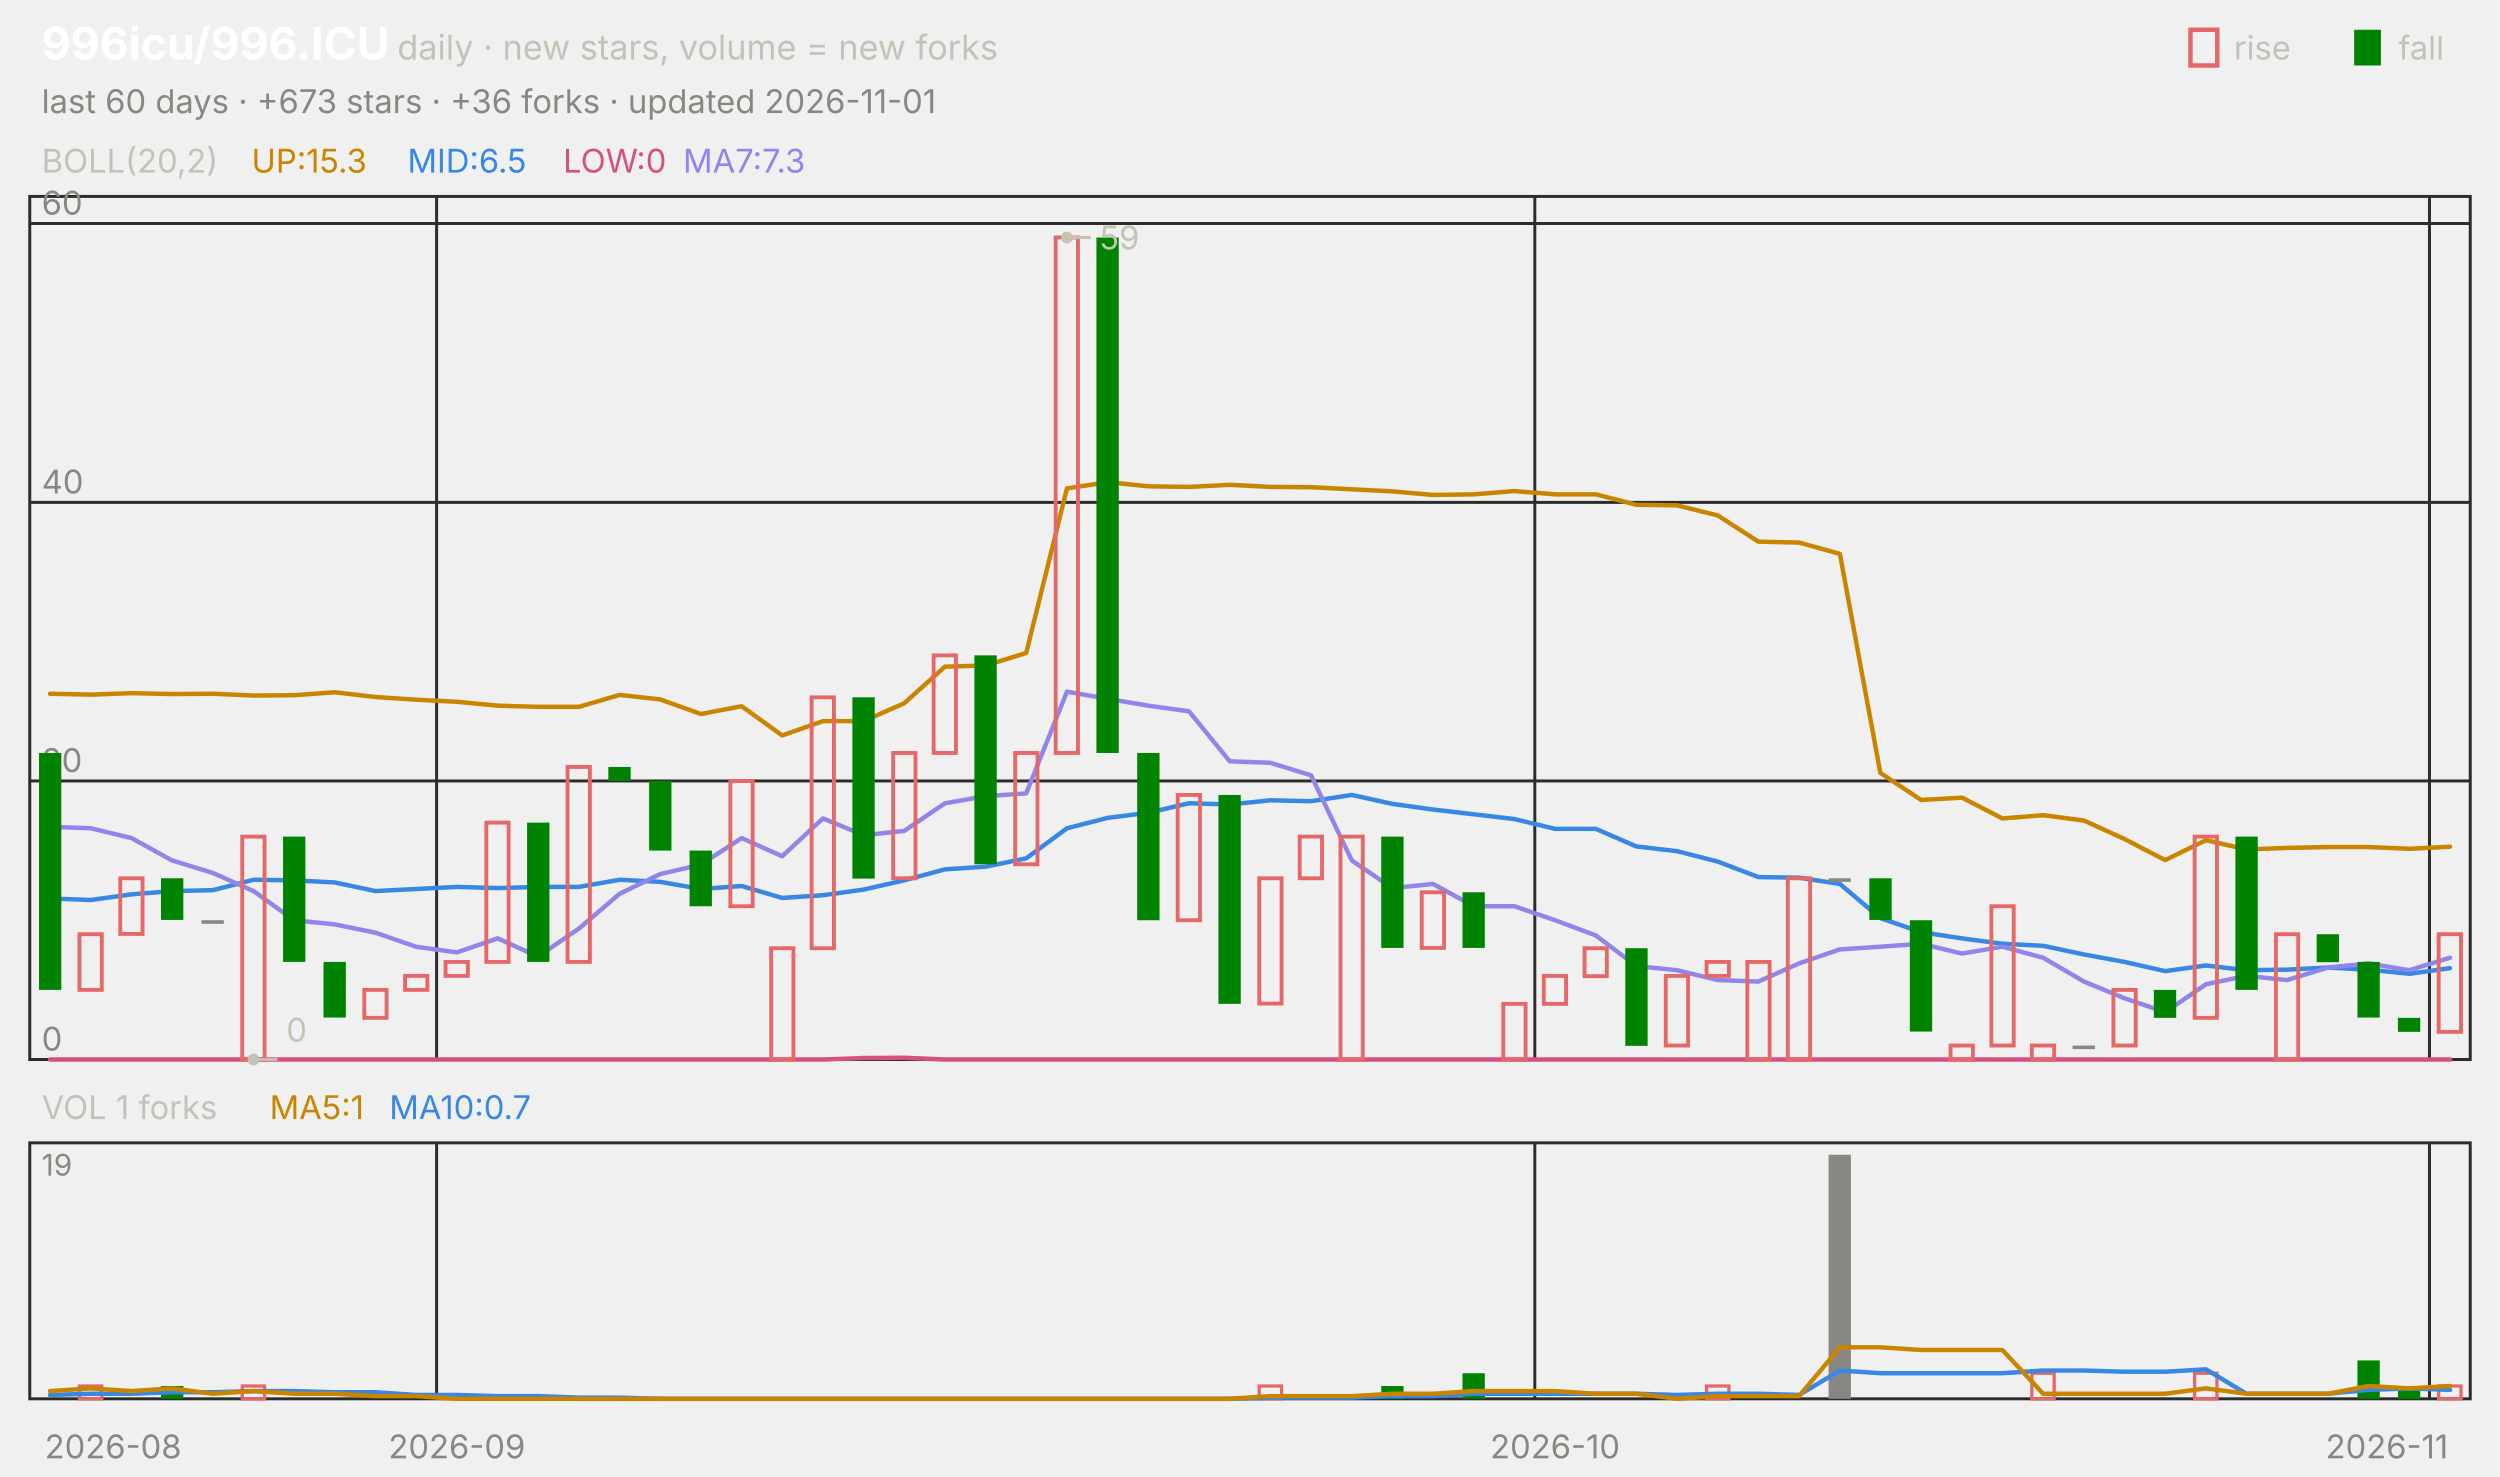
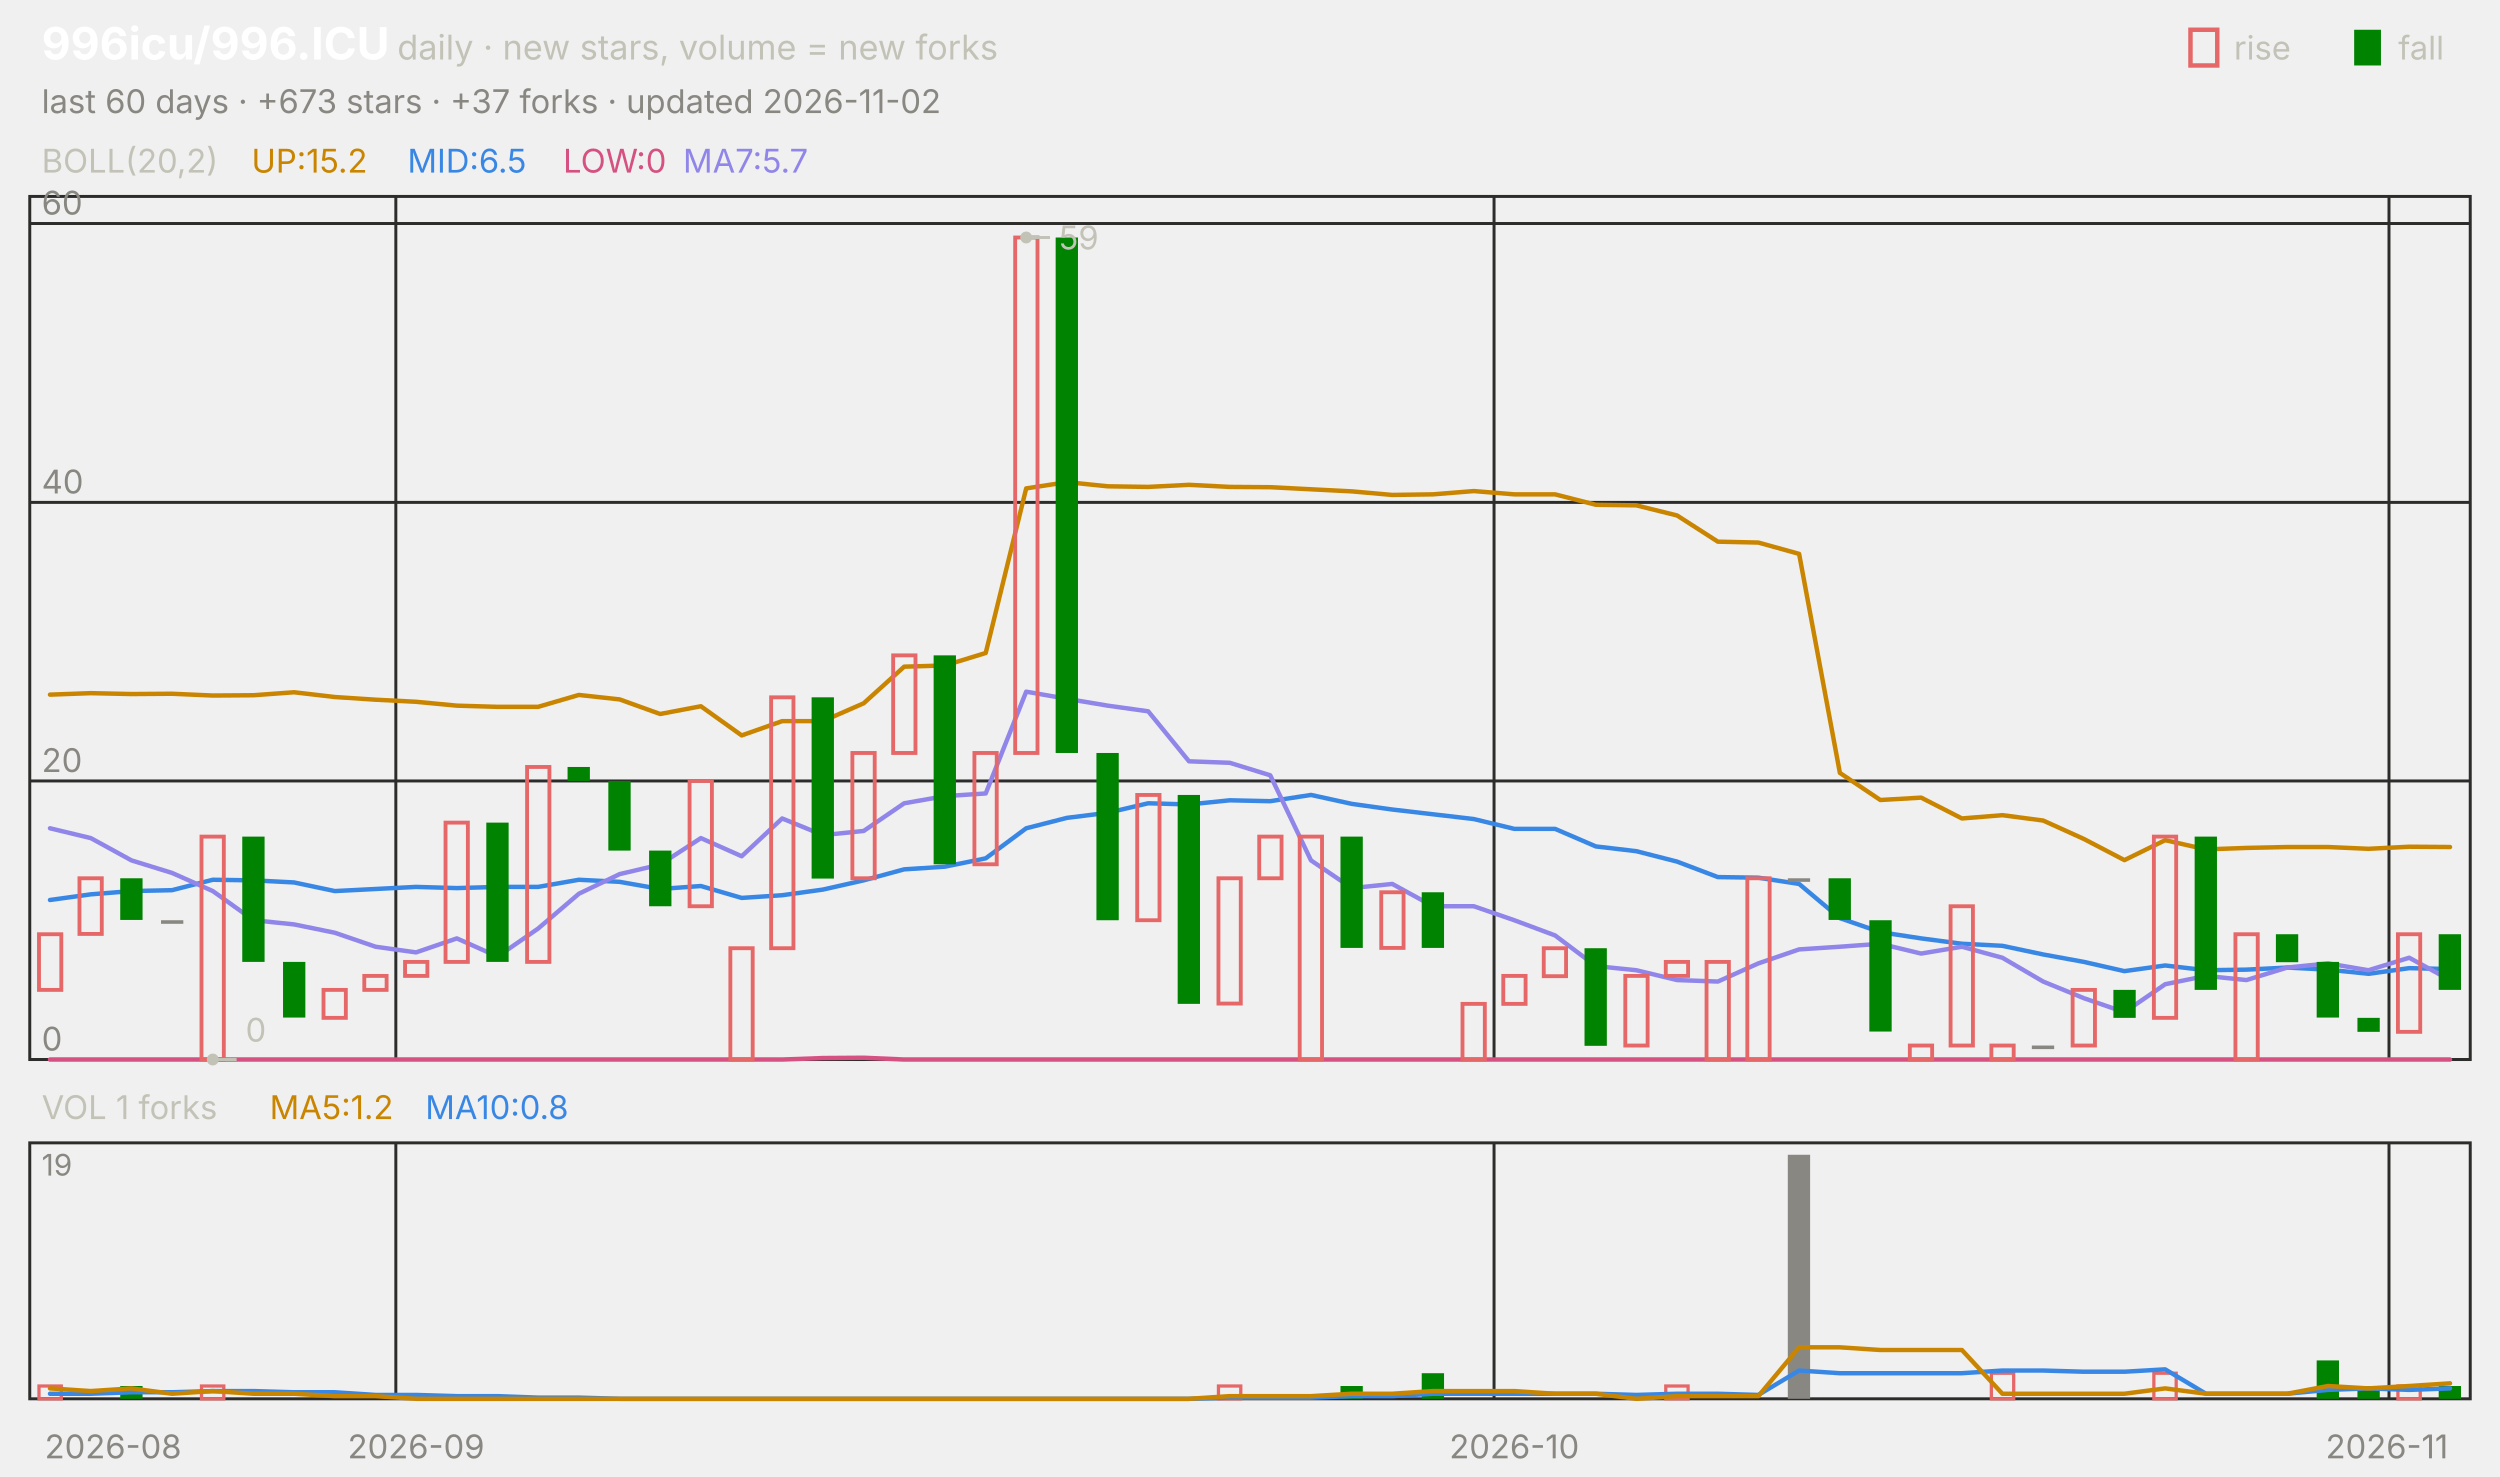
<svg xmlns="http://www.w3.org/2000/svg" viewBox="0 0 840 496" width="840" height="496" font-family="-apple-system,'Segoe UI',system-ui,sans-serif" role="img" aria-label="996icu/996.ICU candlestick chart">
  <text x="14.0" y="20.0" font-size="15" fill="#ffffff" font-weight="650">996icu/996.ICU</text>
  <text x="133.5" y="20.0" font-size="11.5" fill="#c3c2b7">daily · new stars, volume = new forks</text>
  <text x="805.8" y="20.0" font-size="11.0" fill="#c3c2b7">fall</text>
  <rect x="791" y="10" width="9" height="12" fill="#008300" />
  <text x="750.6" y="20.0" font-size="11.0" fill="#c3c2b7">rise</text>
  <rect x="736" y="10" width="9" height="12" fill="none" stroke="#e66767" stroke-width="1.5" />
-   <text x="14.0" y="38.0" font-size="11.0" fill="#898781">last 60 days · +673 stars · +36 forks · updated 2026-11-01</text>
+   <text x="14.0" y="38.0" font-size="11.0" fill="#898781">last 60 days · +673 stars · +37 forks · updated 2026-11-02</text>
  <rect x="10" y="66" width="820" height="290" fill="none" stroke="#2c2c2a" />
  <rect x="10" y="384" width="820" height="86" fill="none" stroke="#2c2c2a" />
  <text x="38.0" y="490.0" font-size="11.0" fill="#898781" text-anchor="middle">2026-08</text>
-   <line x1="146.7" y1="66.0" x2="146.7" y2="356.0" stroke="#2c2c2a" stroke-width="1.0" />
-   <line x1="146.7" y1="384.0" x2="146.7" y2="470.0" stroke="#2c2c2a" stroke-width="1.0" />
-   <text x="153.5" y="490.0" font-size="11.0" fill="#898781" text-anchor="middle">2026-09</text>
-   <line x1="515.7" y1="66.0" x2="515.7" y2="356.0" stroke="#2c2c2a" stroke-width="1.0" />
-   <line x1="515.7" y1="384.0" x2="515.7" y2="470.0" stroke="#2c2c2a" stroke-width="1.0" />
-   <text x="522.5" y="490.0" font-size="11.0" fill="#898781" text-anchor="middle">2026-10</text>
-   <line x1="816.3" y1="66.0" x2="816.3" y2="356.0" stroke="#2c2c2a" stroke-width="1.0" />
-   <line x1="816.3" y1="384.0" x2="816.3" y2="470.0" stroke="#2c2c2a" stroke-width="1.0" />
+   <line x1="133.0" y1="66.0" x2="133.0" y2="356.0" stroke="#2c2c2a" stroke-width="1.0" />
+   <line x1="133.0" y1="384.0" x2="133.0" y2="470.0" stroke="#2c2c2a" stroke-width="1.0" />
+   <text x="139.8" y="490.0" font-size="11.0" fill="#898781" text-anchor="middle">2026-09</text>
+   <line x1="502.0" y1="66.0" x2="502.0" y2="356.0" stroke="#2c2c2a" stroke-width="1.0" />
+   <line x1="502.0" y1="384.0" x2="502.0" y2="470.0" stroke="#2c2c2a" stroke-width="1.0" />
+   <text x="508.8" y="490.0" font-size="11.0" fill="#898781" text-anchor="middle">2026-10</text>
+   <line x1="802.7" y1="66.0" x2="802.7" y2="356.0" stroke="#2c2c2a" stroke-width="1.0" />
+   <line x1="802.7" y1="384.0" x2="802.7" y2="470.0" stroke="#2c2c2a" stroke-width="1.0" />
  <text x="802.0" y="490.0" font-size="11.0" fill="#898781" text-anchor="middle">2026-11</text>
  <text x="14.0" y="58.0" font-size="11.0" fill="#c3c2b7">BOLL(20,2)</text>
-   <text x="84.5" y="58.0" font-size="11.0" fill="#c98500">UP:15.3</text>
+   <text x="84.5" y="58.0" font-size="11.0" fill="#c98500">UP:15.2</text>
  <text x="136.9" y="58.0" font-size="11.0" fill="#3987e5">MID:6.5</text>
  <text x="189.2" y="58.0" font-size="11.0" fill="#d55181">LOW:0</text>
-   <text x="229.5" y="58.0" font-size="11.0" fill="#9085e9">MA7:7.3</text>
+   <text x="229.5" y="58.0" font-size="11.0" fill="#9085e9">MA7:5.7</text>
  <line x1="10.0" y1="356.0" x2="830.0" y2="356.0" stroke="#2c2c2a" stroke-width="1.0" />
  <text x="14.0" y="353.0" font-size="11.0" fill="#898781">0</text>
  <line x1="10.0" y1="262.4" x2="830.0" y2="262.4" stroke="#2c2c2a" stroke-width="1.0" />
  <text x="14.0" y="259.4" font-size="11.0" fill="#898781">20</text>
  <line x1="10.0" y1="168.8" x2="830.0" y2="168.8" stroke="#2c2c2a" stroke-width="1.0" />
  <text x="14.0" y="165.8" font-size="11.0" fill="#898781">40</text>
  <line x1="10.0" y1="75.1" x2="830.0" y2="75.1" stroke="#2c2c2a" stroke-width="1.0" />
  <text x="14.0" y="72.1" font-size="11.0" fill="#898781">60</text>
-   <polyline points="16.8,233.1 30.5,233.4 44.2,232.9 57.8,233.2 71.5,233.1 85.2,233.7 98.8,233.6 112.5,232.6 126.2,234.2 139.8,235.1 153.5,235.8 167.2,237.1 180.8,237.5 194.5,237.5 208.2,233.5 221.8,235.0 235.5,239.9 249.2,237.3 262.8,247.1 276.5,242.3 290.2,242.3 303.8,236.3 317.5,224.0 331.2,223.6 344.8,219.4 358.5,164.1 372.2,162.0 385.8,163.4 399.5,163.6 413.2,162.9 426.8,163.6 440.5,163.7 454.2,164.4 467.8,165.1 481.5,166.3 495.2,166.1 508.8,165.0 522.5,166.1 536.2,166.1 549.8,169.6 563.5,169.8 577.2,173.2 590.8,182.0 604.5,182.3 618.2,186.1 631.8,259.7 645.5,268.8 659.2,268.0 672.8,275.0 686.5,273.9 700.2,275.7 713.8,281.9 727.5,289.0 741.2,282.3 754.8,285.4 768.5,284.9 782.2,284.6 795.8,284.6 809.5,285.2 823.2,284.5" fill="none" stroke="#c98500" stroke-width="1.5" stroke-linejoin="round" stroke-linecap="round" />
-   <polyline points="16.8,301.9 30.5,302.4 44.2,300.5 57.8,299.4 71.5,299.1 85.2,295.6 98.8,295.8 112.5,296.5 126.2,299.4 139.8,298.7 153.5,298.0 167.2,298.4 180.8,298.0 194.5,298.0 208.2,295.6 221.8,296.3 235.5,298.7 249.2,297.7 262.8,301.7 276.5,300.8 290.2,298.9 303.8,295.8 317.5,292.1 331.2,291.2 344.8,288.4 358.5,278.3 372.2,274.8 385.8,273.1 399.5,269.9 413.2,270.3 426.8,268.9 440.5,269.2 454.2,267.1 467.8,270.1 481.5,272.0 495.2,273.6 508.8,275.2 522.5,278.5 536.2,278.5 549.8,284.4 563.5,286.0 577.2,289.5 590.8,294.7 604.5,294.9 618.2,297.0 631.8,308.5 645.5,313.2 659.2,315.3 672.8,317.1 686.5,317.8 700.2,320.7 713.8,323.2 727.5,326.3 741.2,324.4 754.8,326.0 768.5,325.8 782.2,325.1 795.8,325.8 809.5,327.2 823.2,325.3" fill="none" stroke="#3987e5" stroke-width="1.5" stroke-linejoin="round" stroke-linecap="round" />
-   <polyline points="16.8,356.0 30.5,356.0 44.2,356.0 57.8,356.0 71.5,356.0 85.2,356.0 98.8,356.0 112.5,356.0 126.2,356.0 139.8,356.0 153.5,356.0 167.2,356.0 180.8,356.0 194.5,356.0 208.2,356.0 221.8,356.0 235.5,356.0 249.2,356.0 262.8,356.0 276.5,356.0 290.2,355.5 303.8,355.4 317.5,356.0 331.2,356.0 344.8,356.0 358.5,356.0 372.2,356.0 385.8,356.0 399.5,356.0 413.2,356.0 426.8,356.0 440.5,356.0 454.2,356.0 467.8,356.0 481.5,356.0 495.2,356.0 508.8,356.0 522.5,356.0 536.2,356.0 549.8,356.0 563.5,356.0 577.2,356.0 590.8,356.0 604.5,356.0 618.2,356.0 631.8,356.0 645.5,356.0 659.2,356.0 672.8,356.0 686.5,356.0 700.2,356.0 713.8,356.0 727.5,356.0 741.2,356.0 754.8,356.0 768.5,356.0 782.2,356.0 795.8,356.0 809.5,356.0 823.2,356.0" fill="none" stroke="#d55181" stroke-width="1.5" stroke-linejoin="round" stroke-linecap="round" />
-   <polyline points="16.8,277.8 30.5,278.3 44.2,281.6 57.8,289.1 71.5,293.3 85.2,299.4 98.8,309.2 112.5,310.6 126.2,313.4 139.8,318.1 153.5,320.0 167.2,315.3 180.8,321.4 194.5,312.0 208.2,300.3 221.8,293.7 235.5,290.5 249.2,281.6 262.8,287.7 276.5,275.0 290.2,280.6 303.8,279.2 317.5,269.9 331.2,267.5 344.8,266.6 358.5,232.4 372.2,234.8 385.8,237.1 399.5,239.0 413.2,255.8 426.8,256.3 440.5,260.5 454.2,289.1 467.8,298.4 481.5,297.0 495.2,304.5 508.8,304.5 522.5,309.2 536.2,314.3 549.8,324.6 563.5,326.0 577.2,329.3 590.8,329.8 604.5,323.7 618.2,319.0 631.8,318.1 645.5,317.1 659.2,320.4 672.8,318.1 686.5,321.8 700.2,329.8 713.8,335.4 727.5,340.1 741.2,330.7 754.8,327.9 768.5,329.3 782.2,325.1 795.8,323.7 809.5,326.0 823.2,321.8" fill="none" stroke="#9085e9" stroke-width="1.5" stroke-linejoin="round" stroke-linecap="round" />
-   <rect x="13.1" y="253.0" width="7.5" height="79.6" fill="#008300" />
-   <rect x="26.7" y="313.9" width="7.5" height="18.7" fill="none" stroke="#e66767" stroke-width="1.3" />
-   <rect x="40.4" y="295.1" width="7.5" height="18.7" fill="none" stroke="#e66767" stroke-width="1.3" />
-   <rect x="54.1" y="295.1" width="7.5" height="14.0" fill="#008300" />
-   <rect x="67.7" y="309.2" width="7.5" height="1.2" fill="#898781" />
-   <rect x="81.4" y="281.1" width="7.5" height="74.9" fill="none" stroke="#e66767" stroke-width="1.3" />
-   <rect x="95.1" y="281.1" width="7.5" height="42.1" fill="#008300" />
-   <rect x="108.7" y="323.2" width="7.5" height="18.7" fill="#008300" />
-   <rect x="122.4" y="332.6" width="7.5" height="9.4" fill="none" stroke="#e66767" stroke-width="1.3" />
-   <rect x="136.1" y="327.9" width="7.5" height="4.7" fill="none" stroke="#e66767" stroke-width="1.3" />
-   <rect x="149.7" y="323.2" width="7.5" height="4.7" fill="none" stroke="#e66767" stroke-width="1.3" />
-   <rect x="163.4" y="276.4" width="7.5" height="46.8" fill="none" stroke="#e66767" stroke-width="1.3" />
-   <rect x="177.1" y="276.4" width="7.5" height="46.8" fill="#008300" />
-   <rect x="190.7" y="257.7" width="7.5" height="65.5" fill="none" stroke="#e66767" stroke-width="1.3" />
-   <rect x="204.4" y="257.7" width="7.5" height="4.7" fill="#008300" />
-   <rect x="218.1" y="262.4" width="7.5" height="23.4" fill="#008300" />
-   <rect x="231.7" y="285.8" width="7.5" height="18.7" fill="#008300" />
-   <rect x="245.4" y="262.4" width="7.5" height="42.1" fill="none" stroke="#e66767" stroke-width="1.3" />
-   <rect x="259.1" y="318.6" width="7.5" height="37.4" fill="none" stroke="#e66767" stroke-width="1.3" />
-   <rect x="272.7" y="234.3" width="7.5" height="84.3" fill="none" stroke="#e66767" stroke-width="1.3" />
-   <rect x="286.4" y="234.3" width="7.5" height="60.9" fill="#008300" />
-   <rect x="300.1" y="253.0" width="7.5" height="42.1" fill="none" stroke="#e66767" stroke-width="1.3" />
-   <rect x="313.7" y="220.2" width="7.5" height="32.8" fill="none" stroke="#e66767" stroke-width="1.3" />
-   <rect x="327.4" y="220.2" width="7.5" height="70.2" fill="#008300" />
-   <rect x="341.1" y="253.0" width="7.5" height="37.4" fill="none" stroke="#e66767" stroke-width="1.3" />
-   <rect x="354.7" y="79.8" width="7.5" height="173.2" fill="none" stroke="#e66767" stroke-width="1.3" />
-   <rect x="368.4" y="79.8" width="7.5" height="173.2" fill="#008300" />
-   <rect x="382.1" y="253.0" width="7.5" height="56.2" fill="#008300" />
-   <rect x="395.7" y="267.1" width="7.5" height="42.1" fill="none" stroke="#e66767" stroke-width="1.3" />
-   <rect x="409.4" y="267.1" width="7.5" height="70.2" fill="#008300" />
-   <rect x="423.1" y="295.1" width="7.5" height="42.1" fill="none" stroke="#e66767" stroke-width="1.3" />
-   <rect x="436.7" y="281.1" width="7.5" height="14.0" fill="none" stroke="#e66767" stroke-width="1.3" />
-   <rect x="450.4" y="281.1" width="7.5" height="74.9" fill="none" stroke="#e66767" stroke-width="1.3" />
-   <rect x="464.1" y="281.1" width="7.5" height="37.4" fill="#008300" />
-   <rect x="477.7" y="299.8" width="7.5" height="18.7" fill="none" stroke="#e66767" stroke-width="1.3" />
-   <rect x="491.4" y="299.8" width="7.5" height="18.7" fill="#008300" />
-   <rect x="505.1" y="337.3" width="7.5" height="18.7" fill="none" stroke="#e66767" stroke-width="1.3" />
-   <rect x="518.7" y="327.9" width="7.5" height="9.4" fill="none" stroke="#e66767" stroke-width="1.3" />
-   <rect x="532.4" y="318.6" width="7.5" height="9.4" fill="none" stroke="#e66767" stroke-width="1.3" />
-   <rect x="546.1" y="318.6" width="7.5" height="32.8" fill="#008300" />
-   <rect x="559.7" y="327.9" width="7.5" height="23.4" fill="none" stroke="#e66767" stroke-width="1.3" />
-   <rect x="573.4" y="323.2" width="7.5" height="4.7" fill="none" stroke="#e66767" stroke-width="1.3" />
-   <rect x="587.1" y="323.2" width="7.5" height="32.8" fill="none" stroke="#e66767" stroke-width="1.3" />
-   <rect x="600.7" y="295.1" width="7.5" height="60.9" fill="none" stroke="#e66767" stroke-width="1.3" />
-   <rect x="614.4" y="295.1" width="7.5" height="1.2" fill="#898781" />
-   <rect x="628.1" y="295.1" width="7.5" height="14.0" fill="#008300" />
-   <rect x="641.7" y="309.2" width="7.5" height="37.4" fill="#008300" />
-   <rect x="655.4" y="351.3" width="7.5" height="4.7" fill="none" stroke="#e66767" stroke-width="1.3" />
-   <rect x="669.1" y="304.5" width="7.5" height="46.8" fill="none" stroke="#e66767" stroke-width="1.3" />
-   <rect x="682.7" y="351.3" width="7.5" height="4.7" fill="none" stroke="#e66767" stroke-width="1.3" />
-   <rect x="696.4" y="351.3" width="7.5" height="1.2" fill="#898781" />
-   <rect x="710.1" y="332.6" width="7.5" height="18.7" fill="none" stroke="#e66767" stroke-width="1.3" />
-   <rect x="723.7" y="332.6" width="7.5" height="9.4" fill="#008300" />
-   <rect x="737.4" y="281.1" width="7.5" height="60.9" fill="none" stroke="#e66767" stroke-width="1.3" />
-   <rect x="751.1" y="281.1" width="7.5" height="51.5" fill="#008300" />
-   <rect x="764.7" y="313.9" width="7.5" height="42.1" fill="none" stroke="#e66767" stroke-width="1.3" />
-   <rect x="778.4" y="313.9" width="7.5" height="9.4" fill="#008300" />
-   <rect x="792.1" y="323.2" width="7.5" height="18.7" fill="#008300" />
-   <rect x="805.7" y="342.0" width="7.5" height="4.7" fill="#008300" />
-   <rect x="819.4" y="313.9" width="7.5" height="32.8" fill="none" stroke="#e66767" stroke-width="1.3" />
-   <circle cx="358.5" cy="79.8" r="2" fill="#c3c2b7" />
-   <line x1="358.5" y1="79.8" x2="366.5" y2="79.8" stroke="#c3c2b7" stroke-width="1.0" />
-   <text x="369.5" y="83.8" font-size="11.0" fill="#c3c2b7">59</text>
-   <circle cx="85.2" cy="356.0" r="2" fill="#c3c2b7" />
-   <line x1="85.2" y1="356.0" x2="93.2" y2="356.0" stroke="#c3c2b7" stroke-width="1.0" />
-   <text x="96.2" y="350.0" font-size="11.0" fill="#c3c2b7">0</text>
+   <polyline points="16.8,233.4 30.5,232.9 44.2,233.2 57.8,233.1 71.5,233.7 85.2,233.6 98.8,232.6 112.5,234.2 126.2,235.1 139.8,235.8 153.5,237.1 167.2,237.5 180.8,237.5 194.5,233.5 208.2,235.0 221.8,239.9 235.5,237.3 249.2,247.1 262.8,242.3 276.5,242.3 290.2,236.3 303.8,224.0 317.5,223.6 331.2,219.4 344.8,164.1 358.5,162.0 372.2,163.4 385.8,163.6 399.5,162.9 413.2,163.6 426.8,163.7 440.5,164.4 454.2,165.1 467.8,166.3 481.5,166.1 495.2,165.0 508.8,166.1 522.5,166.1 536.2,169.6 549.8,169.8 563.5,173.2 577.2,182.0 590.8,182.3 604.5,186.1 618.2,259.7 631.8,268.8 645.5,268.0 659.2,275.0 672.8,273.9 686.5,275.7 700.2,281.9 713.8,289.0 727.5,282.3 741.2,285.4 754.8,284.9 768.5,284.6 782.2,284.6 795.8,285.2 809.5,284.5 823.2,284.6" fill="none" stroke="#c98500" stroke-width="1.5" stroke-linejoin="round" stroke-linecap="round" />
+   <polyline points="16.8,302.4 30.5,300.5 44.2,299.4 57.8,299.1 71.5,295.6 85.2,295.8 98.8,296.5 112.5,299.4 126.2,298.7 139.8,298.0 153.5,298.4 167.2,298.0 180.8,298.0 194.5,295.6 208.2,296.3 221.8,298.7 235.5,297.7 249.2,301.7 262.8,300.8 276.5,298.9 290.2,295.8 303.8,292.1 317.5,291.2 331.2,288.4 344.8,278.3 358.5,274.8 372.2,273.1 385.8,269.9 399.5,270.3 413.2,268.9 426.8,269.2 440.5,267.1 454.2,270.1 467.8,272.0 481.5,273.6 495.2,275.2 508.8,278.5 522.5,278.5 536.2,284.4 549.8,286.0 563.5,289.5 577.2,294.7 590.8,294.9 604.5,297.0 618.2,308.5 631.8,313.2 645.5,315.3 659.2,317.1 672.8,317.8 686.5,320.7 700.2,323.2 713.8,326.3 727.5,324.4 741.2,326.0 754.8,325.8 768.5,325.1 782.2,325.8 795.8,327.2 809.5,325.3 823.2,325.6" fill="none" stroke="#3987e5" stroke-width="1.5" stroke-linejoin="round" stroke-linecap="round" />
+   <polyline points="16.8,356.0 30.5,356.0 44.2,356.0 57.8,356.0 71.5,356.0 85.2,356.0 98.8,356.0 112.5,356.0 126.2,356.0 139.8,356.0 153.5,356.0 167.2,356.0 180.8,356.0 194.5,356.0 208.2,356.0 221.8,356.0 235.5,356.0 249.2,356.0 262.8,356.0 276.5,355.5 290.2,355.4 303.8,356.0 317.5,356.0 331.2,356.0 344.8,356.0 358.5,356.0 372.2,356.0 385.8,356.0 399.5,356.0 413.2,356.0 426.8,356.0 440.5,356.0 454.2,356.0 467.8,356.0 481.5,356.0 495.2,356.0 508.8,356.0 522.5,356.0 536.2,356.0 549.8,356.0 563.5,356.0 577.2,356.0 590.8,356.0 604.5,356.0 618.2,356.0 631.8,356.0 645.5,356.0 659.2,356.0 672.8,356.0 686.5,356.0 700.2,356.0 713.8,356.0 727.5,356.0 741.2,356.0 754.8,356.0 768.5,356.0 782.2,356.0 795.8,356.0 809.5,356.0 823.2,356.0" fill="none" stroke="#d55181" stroke-width="1.5" stroke-linejoin="round" stroke-linecap="round" />
+   <polyline points="16.8,278.3 30.5,281.6 44.2,289.1 57.8,293.3 71.5,299.4 85.2,309.2 98.8,310.6 112.5,313.4 126.2,318.1 139.8,320.0 153.5,315.3 167.2,321.4 180.8,312.0 194.5,300.3 208.2,293.7 221.8,290.5 235.5,281.6 249.2,287.7 262.8,275.0 276.5,280.6 290.2,279.2 303.8,269.9 317.5,267.5 331.2,266.6 344.8,232.4 358.5,234.8 372.2,237.1 385.8,239.0 399.5,255.8 413.2,256.3 426.8,260.5 440.5,289.1 454.2,298.4 467.8,297.0 481.5,304.5 495.2,304.5 508.8,309.2 522.5,314.3 536.2,324.6 549.8,326.0 563.5,329.3 577.2,329.8 590.8,323.7 604.5,319.0 618.2,318.1 631.8,317.1 645.5,320.4 659.2,318.1 672.8,321.8 686.5,329.8 700.2,335.4 713.8,340.1 727.5,330.7 741.2,327.9 754.8,329.3 768.5,325.1 782.2,323.7 795.8,326.0 809.5,321.8 823.2,329.3" fill="none" stroke="#9085e9" stroke-width="1.5" stroke-linejoin="round" stroke-linecap="round" />
+   <rect x="13.1" y="313.9" width="7.5" height="18.7" fill="none" stroke="#e66767" stroke-width="1.3" />
+   <rect x="26.7" y="295.1" width="7.5" height="18.7" fill="none" stroke="#e66767" stroke-width="1.3" />
+   <rect x="40.4" y="295.1" width="7.5" height="14.0" fill="#008300" />
+   <rect x="54.1" y="309.2" width="7.5" height="1.2" fill="#898781" />
+   <rect x="67.7" y="281.1" width="7.5" height="74.9" fill="none" stroke="#e66767" stroke-width="1.3" />
+   <rect x="81.4" y="281.1" width="7.5" height="42.1" fill="#008300" />
+   <rect x="95.1" y="323.2" width="7.5" height="18.7" fill="#008300" />
+   <rect x="108.7" y="332.6" width="7.5" height="9.4" fill="none" stroke="#e66767" stroke-width="1.3" />
+   <rect x="122.4" y="327.9" width="7.5" height="4.7" fill="none" stroke="#e66767" stroke-width="1.3" />
+   <rect x="136.1" y="323.2" width="7.5" height="4.7" fill="none" stroke="#e66767" stroke-width="1.3" />
+   <rect x="149.7" y="276.4" width="7.5" height="46.8" fill="none" stroke="#e66767" stroke-width="1.3" />
+   <rect x="163.4" y="276.4" width="7.5" height="46.8" fill="#008300" />
+   <rect x="177.1" y="257.7" width="7.5" height="65.5" fill="none" stroke="#e66767" stroke-width="1.3" />
+   <rect x="190.7" y="257.7" width="7.5" height="4.7" fill="#008300" />
+   <rect x="204.4" y="262.4" width="7.5" height="23.4" fill="#008300" />
+   <rect x="218.1" y="285.8" width="7.5" height="18.7" fill="#008300" />
+   <rect x="231.7" y="262.4" width="7.5" height="42.1" fill="none" stroke="#e66767" stroke-width="1.3" />
+   <rect x="245.4" y="318.6" width="7.5" height="37.4" fill="none" stroke="#e66767" stroke-width="1.3" />
+   <rect x="259.1" y="234.3" width="7.5" height="84.3" fill="none" stroke="#e66767" stroke-width="1.3" />
+   <rect x="272.7" y="234.3" width="7.5" height="60.9" fill="#008300" />
+   <rect x="286.4" y="253.0" width="7.5" height="42.1" fill="none" stroke="#e66767" stroke-width="1.3" />
+   <rect x="300.1" y="220.2" width="7.5" height="32.8" fill="none" stroke="#e66767" stroke-width="1.3" />
+   <rect x="313.7" y="220.2" width="7.5" height="70.2" fill="#008300" />
+   <rect x="327.4" y="253.0" width="7.5" height="37.4" fill="none" stroke="#e66767" stroke-width="1.3" />
+   <rect x="341.1" y="79.8" width="7.5" height="173.2" fill="none" stroke="#e66767" stroke-width="1.3" />
+   <rect x="354.7" y="79.8" width="7.5" height="173.2" fill="#008300" />
+   <rect x="368.4" y="253.0" width="7.5" height="56.2" fill="#008300" />
+   <rect x="382.1" y="267.1" width="7.5" height="42.1" fill="none" stroke="#e66767" stroke-width="1.3" />
+   <rect x="395.7" y="267.1" width="7.5" height="70.2" fill="#008300" />
+   <rect x="409.4" y="295.1" width="7.5" height="42.1" fill="none" stroke="#e66767" stroke-width="1.3" />
+   <rect x="423.1" y="281.1" width="7.5" height="14.0" fill="none" stroke="#e66767" stroke-width="1.3" />
+   <rect x="436.7" y="281.1" width="7.5" height="74.9" fill="none" stroke="#e66767" stroke-width="1.3" />
+   <rect x="450.4" y="281.1" width="7.5" height="37.4" fill="#008300" />
+   <rect x="464.1" y="299.8" width="7.5" height="18.7" fill="none" stroke="#e66767" stroke-width="1.3" />
+   <rect x="477.7" y="299.8" width="7.5" height="18.7" fill="#008300" />
+   <rect x="491.4" y="337.3" width="7.5" height="18.7" fill="none" stroke="#e66767" stroke-width="1.3" />
+   <rect x="505.1" y="327.9" width="7.5" height="9.4" fill="none" stroke="#e66767" stroke-width="1.3" />
+   <rect x="518.7" y="318.6" width="7.5" height="9.4" fill="none" stroke="#e66767" stroke-width="1.3" />
+   <rect x="532.4" y="318.6" width="7.5" height="32.8" fill="#008300" />
+   <rect x="546.1" y="327.9" width="7.5" height="23.4" fill="none" stroke="#e66767" stroke-width="1.3" />
+   <rect x="559.7" y="323.2" width="7.5" height="4.7" fill="none" stroke="#e66767" stroke-width="1.3" />
+   <rect x="573.4" y="323.2" width="7.5" height="32.8" fill="none" stroke="#e66767" stroke-width="1.3" />
+   <rect x="587.1" y="295.1" width="7.5" height="60.9" fill="none" stroke="#e66767" stroke-width="1.3" />
+   <rect x="600.7" y="295.1" width="7.5" height="1.2" fill="#898781" />
+   <rect x="614.4" y="295.1" width="7.5" height="14.0" fill="#008300" />
+   <rect x="628.1" y="309.2" width="7.5" height="37.4" fill="#008300" />
+   <rect x="641.7" y="351.3" width="7.5" height="4.7" fill="none" stroke="#e66767" stroke-width="1.3" />
+   <rect x="655.4" y="304.5" width="7.5" height="46.8" fill="none" stroke="#e66767" stroke-width="1.3" />
+   <rect x="669.1" y="351.3" width="7.5" height="4.7" fill="none" stroke="#e66767" stroke-width="1.3" />
+   <rect x="682.7" y="351.3" width="7.5" height="1.2" fill="#898781" />
+   <rect x="696.4" y="332.6" width="7.5" height="18.7" fill="none" stroke="#e66767" stroke-width="1.3" />
+   <rect x="710.1" y="332.6" width="7.5" height="9.4" fill="#008300" />
+   <rect x="723.7" y="281.1" width="7.5" height="60.9" fill="none" stroke="#e66767" stroke-width="1.3" />
+   <rect x="737.4" y="281.1" width="7.5" height="51.5" fill="#008300" />
+   <rect x="751.1" y="313.9" width="7.5" height="42.1" fill="none" stroke="#e66767" stroke-width="1.3" />
+   <rect x="764.7" y="313.9" width="7.5" height="9.4" fill="#008300" />
+   <rect x="778.4" y="323.2" width="7.5" height="18.7" fill="#008300" />
+   <rect x="792.1" y="342.0" width="7.5" height="4.7" fill="#008300" />
+   <rect x="805.7" y="313.9" width="7.5" height="32.8" fill="none" stroke="#e66767" stroke-width="1.3" />
+   <rect x="819.4" y="313.9" width="7.5" height="18.7" fill="#008300" />
+   <circle cx="344.8" cy="79.8" r="2" fill="#c3c2b7" />
+   <line x1="344.8" y1="79.8" x2="352.8" y2="79.8" stroke="#c3c2b7" stroke-width="1.0" />
+   <text x="355.8" y="83.8" font-size="11.0" fill="#c3c2b7">59</text>
+   <circle cx="71.5" cy="356.0" r="2" fill="#c3c2b7" />
+   <line x1="71.5" y1="356.0" x2="79.5" y2="356.0" stroke="#c3c2b7" stroke-width="1.0" />
+   <text x="82.5" y="350.0" font-size="11.0" fill="#c3c2b7">0</text>
  <text x="14.0" y="376.0" font-size="11.0" fill="#c3c2b7">VOL 1 forks</text>
-   <text x="90.6" y="376.0" font-size="11.0" fill="#c98500">MA5:1</text>
-   <text x="130.8" y="376.0" font-size="11.0" fill="#3987e5">MA10:0.7</text>
+   <text x="90.6" y="376.0" font-size="11.0" fill="#c98500">MA5:1.2</text>
+   <text x="142.9" y="376.0" font-size="11.0" fill="#3987e5">MA10:0.8</text>
  <text x="14.0" y="395.0" font-size="10" fill="#898781">19</text>
-   <rect x="26.7" y="465.7" width="7.5" height="4.3" fill="none" stroke="#e66767" stroke-width="1.1" />
-   <rect x="54.1" y="465.7" width="7.5" height="4.3" fill="#008300" />
-   <rect x="81.4" y="465.7" width="7.5" height="4.3" fill="none" stroke="#e66767" stroke-width="1.1" />
-   <rect x="423.1" y="465.7" width="7.5" height="4.3" fill="none" stroke="#e66767" stroke-width="1.1" />
-   <rect x="464.1" y="465.7" width="7.5" height="4.3" fill="#008300" />
-   <rect x="491.4" y="461.4" width="7.5" height="8.6" fill="#008300" />
-   <rect x="573.4" y="465.7" width="7.5" height="4.3" fill="none" stroke="#e66767" stroke-width="1.1" />
-   <rect x="614.4" y="388.0" width="7.5" height="82.0" fill="#898781" />
-   <rect x="682.7" y="461.4" width="7.5" height="8.6" fill="none" stroke="#e66767" stroke-width="1.1" />
-   <rect x="737.4" y="461.4" width="7.5" height="8.6" fill="none" stroke="#e66767" stroke-width="1.1" />
-   <rect x="792.1" y="457.1" width="7.5" height="12.9" fill="#008300" />
-   <rect x="805.7" y="465.7" width="7.5" height="4.3" fill="#008300" />
-   <rect x="819.4" y="465.7" width="7.5" height="4.3" fill="none" stroke="#e66767" stroke-width="1.1" />
-   <polyline points="16.8,468.7 30.5,468.3 44.2,468.3 57.8,467.8 71.5,467.8 85.2,467.4 98.8,467.4 112.5,467.8 126.2,467.8 139.8,468.7 153.5,468.7 167.2,469.1 180.8,469.1 194.5,469.6 208.2,469.6 221.8,470.0 235.5,470.0 249.2,470.0 262.8,470.0 276.5,470.0 290.2,470.0 303.8,470.0 317.5,470.0 331.2,470.0 344.8,470.0 358.5,470.0 372.2,470.0 385.8,470.0 399.5,470.0 413.2,470.0 426.8,469.6 440.5,469.6 454.2,469.6 467.8,469.1 481.5,469.1 495.2,468.3 508.8,468.3 522.5,468.3 536.2,468.3 549.8,468.3 563.5,468.7 577.2,468.3 590.8,468.3 604.5,468.7 618.2,460.5 631.8,461.4 645.5,461.4 659.2,461.4 672.8,461.4 686.5,460.5 700.2,460.5 713.8,460.9 727.5,460.9 741.2,460.1 754.8,468.3 768.5,468.3 782.2,468.3 795.8,467.0 809.5,466.5 823.2,467.0" fill="none" stroke="#3987e5" stroke-width="1.5" stroke-linejoin="round" stroke-linecap="round" />
-   <polyline points="16.8,467.4 30.5,466.5 44.2,467.4 57.8,466.5 71.5,468.3 85.2,467.4 98.8,468.3 112.5,468.3 126.2,469.1 139.8,469.1 153.5,470.0 167.2,470.0 180.8,470.0 194.5,470.0 208.2,470.0 221.8,470.0 235.5,470.0 249.2,470.0 262.8,470.0 276.5,470.0 290.2,470.0 303.8,470.0 317.5,470.0 331.2,470.0 344.8,470.0 358.5,470.0 372.2,470.0 385.8,470.0 399.5,470.0 413.2,470.0 426.8,469.1 440.5,469.1 454.2,469.1 467.8,468.3 481.5,468.3 495.2,467.4 508.8,467.4 522.5,467.4 536.2,468.3 549.8,468.3 563.5,470.0 577.2,469.1 590.8,469.1 604.5,469.1 618.2,452.7 631.8,452.7 645.5,453.6 659.2,453.6 672.8,453.6 686.5,468.3 700.2,468.3 713.8,468.3 727.5,468.3 741.2,466.5 754.8,468.3 768.5,468.3 782.2,468.3 795.8,465.7 809.5,466.5 823.2,465.7" fill="none" stroke="#c98500" stroke-width="1.5" stroke-linejoin="round" stroke-linecap="round" />
+   <rect x="13.1" y="465.7" width="7.5" height="4.3" fill="none" stroke="#e66767" stroke-width="1.1" />
+   <rect x="40.4" y="465.7" width="7.5" height="4.3" fill="#008300" />
+   <rect x="67.7" y="465.7" width="7.5" height="4.3" fill="none" stroke="#e66767" stroke-width="1.1" />
+   <rect x="409.4" y="465.7" width="7.5" height="4.3" fill="none" stroke="#e66767" stroke-width="1.1" />
+   <rect x="450.4" y="465.7" width="7.5" height="4.3" fill="#008300" />
+   <rect x="477.7" y="461.4" width="7.5" height="8.6" fill="#008300" />
+   <rect x="559.7" y="465.7" width="7.5" height="4.3" fill="none" stroke="#e66767" stroke-width="1.1" />
+   <rect x="600.7" y="388.0" width="7.5" height="82.0" fill="#898781" />
+   <rect x="669.1" y="461.4" width="7.5" height="8.6" fill="none" stroke="#e66767" stroke-width="1.1" />
+   <rect x="723.7" y="461.4" width="7.5" height="8.6" fill="none" stroke="#e66767" stroke-width="1.1" />
+   <rect x="778.4" y="457.1" width="7.5" height="12.9" fill="#008300" />
+   <rect x="792.1" y="465.7" width="7.5" height="4.3" fill="#008300" />
+   <rect x="805.7" y="465.7" width="7.5" height="4.3" fill="none" stroke="#e66767" stroke-width="1.1" />
+   <rect x="819.4" y="465.7" width="7.5" height="4.3" fill="#008300" />
+   <polyline points="16.8,468.3 30.5,468.3 44.2,467.8 57.8,467.8 71.5,467.4 85.2,467.4 98.8,467.8 112.5,467.8 126.2,468.7 139.8,468.7 153.5,469.1 167.2,469.1 180.8,469.6 194.5,469.6 208.2,470.0 221.8,470.0 235.5,470.0 249.2,470.0 262.8,470.0 276.5,470.0 290.2,470.0 303.8,470.0 317.5,470.0 331.2,470.0 344.8,470.0 358.5,470.0 372.2,470.0 385.8,470.0 399.5,470.0 413.2,469.6 426.8,469.6 440.5,469.6 454.2,469.1 467.8,469.1 481.5,468.3 495.2,468.3 508.8,468.3 522.5,468.3 536.2,468.3 549.8,468.7 563.5,468.3 577.2,468.3 590.8,468.7 604.5,460.5 618.2,461.4 631.8,461.4 645.5,461.4 659.2,461.4 672.8,460.5 686.5,460.5 700.2,460.9 713.8,460.9 727.5,460.1 741.2,468.3 754.8,468.3 768.5,468.3 782.2,467.0 795.8,466.5 809.5,467.0 823.2,466.5" fill="none" stroke="#3987e5" stroke-width="1.5" stroke-linejoin="round" stroke-linecap="round" />
+   <polyline points="16.8,466.5 30.5,467.4 44.2,466.5 57.8,468.3 71.5,467.4 85.2,468.3 98.8,468.3 112.5,469.1 126.2,469.1 139.8,470.0 153.5,470.0 167.2,470.0 180.8,470.0 194.5,470.0 208.2,470.0 221.8,470.0 235.5,470.0 249.2,470.0 262.8,470.0 276.5,470.0 290.2,470.0 303.8,470.0 317.5,470.0 331.2,470.0 344.8,470.0 358.5,470.0 372.2,470.0 385.8,470.0 399.5,470.0 413.2,469.1 426.8,469.1 440.5,469.1 454.2,468.3 467.8,468.3 481.5,467.4 495.2,467.4 508.8,467.4 522.5,468.3 536.2,468.3 549.8,470.0 563.5,469.1 577.2,469.1 590.8,469.1 604.5,452.7 618.2,452.7 631.8,453.6 645.5,453.6 659.2,453.6 672.8,468.3 686.5,468.3 700.2,468.3 713.8,468.3 727.5,466.5 741.2,468.3 754.8,468.3 768.5,468.3 782.2,465.7 795.8,466.5 809.5,465.7 823.2,464.8" fill="none" stroke="#c98500" stroke-width="1.5" stroke-linejoin="round" stroke-linecap="round" />
</svg>
